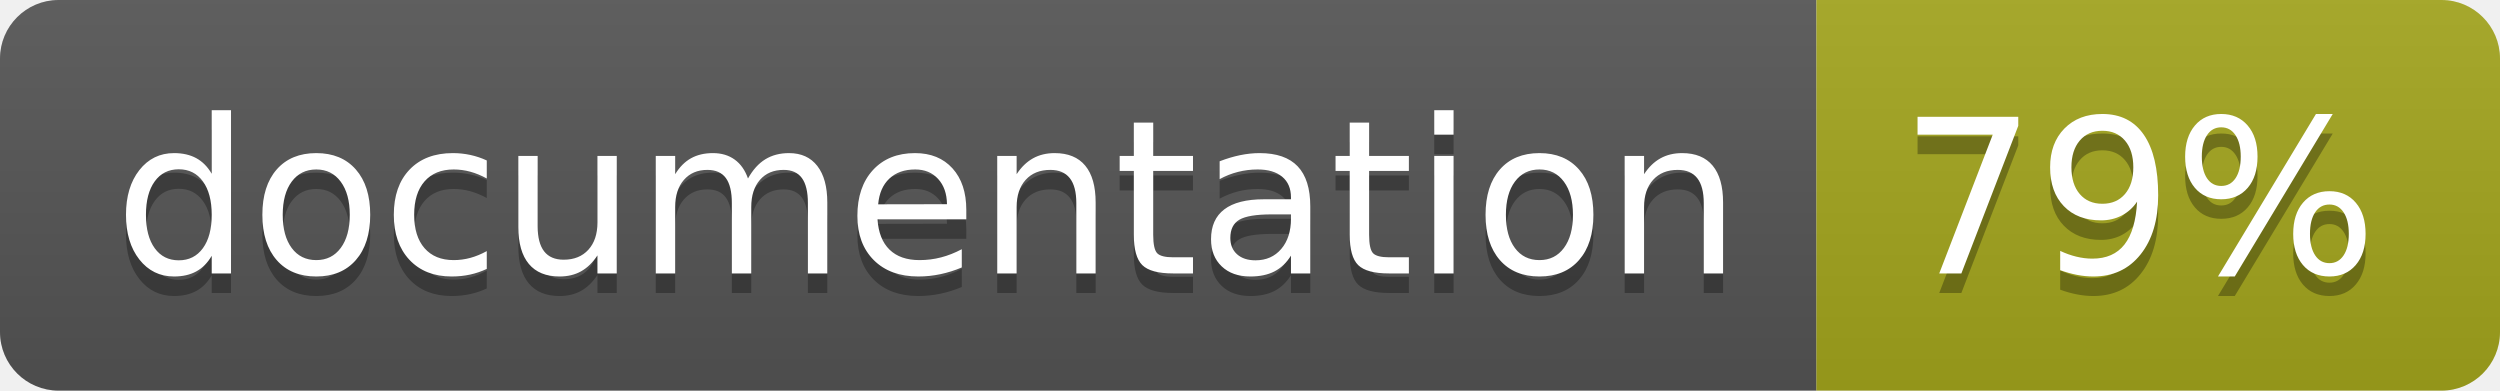
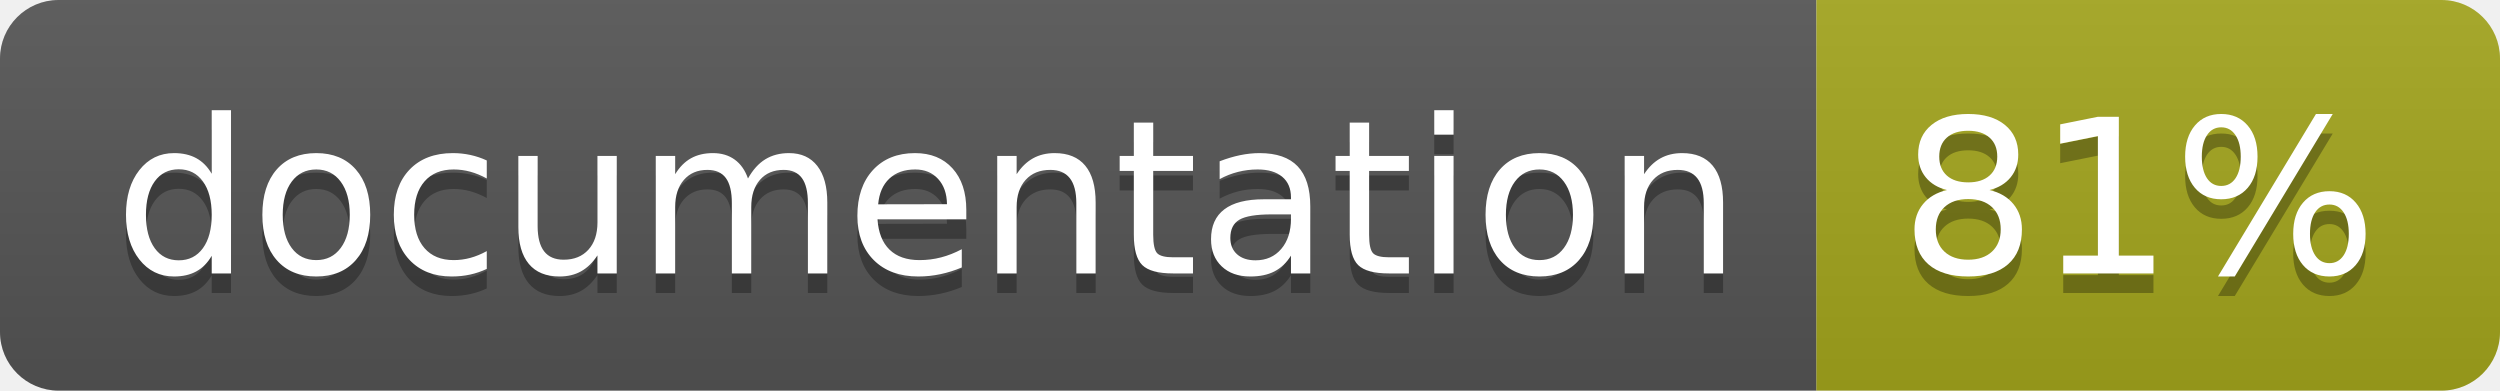
<svg xmlns="http://www.w3.org/2000/svg" width="128" height="20">
  <linearGradient id="b" x2="0" y2="100%">
    <stop offset="0" stop-color="#bbb" stop-opacity=".1" />
    <stop offset="1" stop-opacity=".1" />
  </linearGradient>
  <clipPath id="a">
    <rect width="128" height="20" rx="3" fill="#fff" />
  </clipPath>
  <g clip-path="url(#a)">
    <path fill="#555" d="M0 0h93v20H0z" />
    <path fill="#a4a61d" d="M93 0h35v20H93z" />
    <path fill="url(#b)" d="M0 0h128v20H0z" />
  </g>
  <g fill="#fff" text-anchor="middle" font-family="DejaVu Sans,Verdana,Geneva,sans-serif" font-size="110">
    <text x="475" y="150" fill="#010101" fill-opacity=".3" transform="scale(.1)" textLength="830">
      documentation
    </text>
    <text x="475" y="140" transform="scale(.1)" textLength="830">
      documentation
    </text>
    <text x="1095" y="150" fill="#010101" fill-opacity=".3" transform="scale(.1)" textLength="250">
-       79%
+       81%
    </text>
    <text x="1095" y="140" transform="scale(.1)" textLength="250">
-       79%
+       81%
    </text>
  </g>
</svg>
